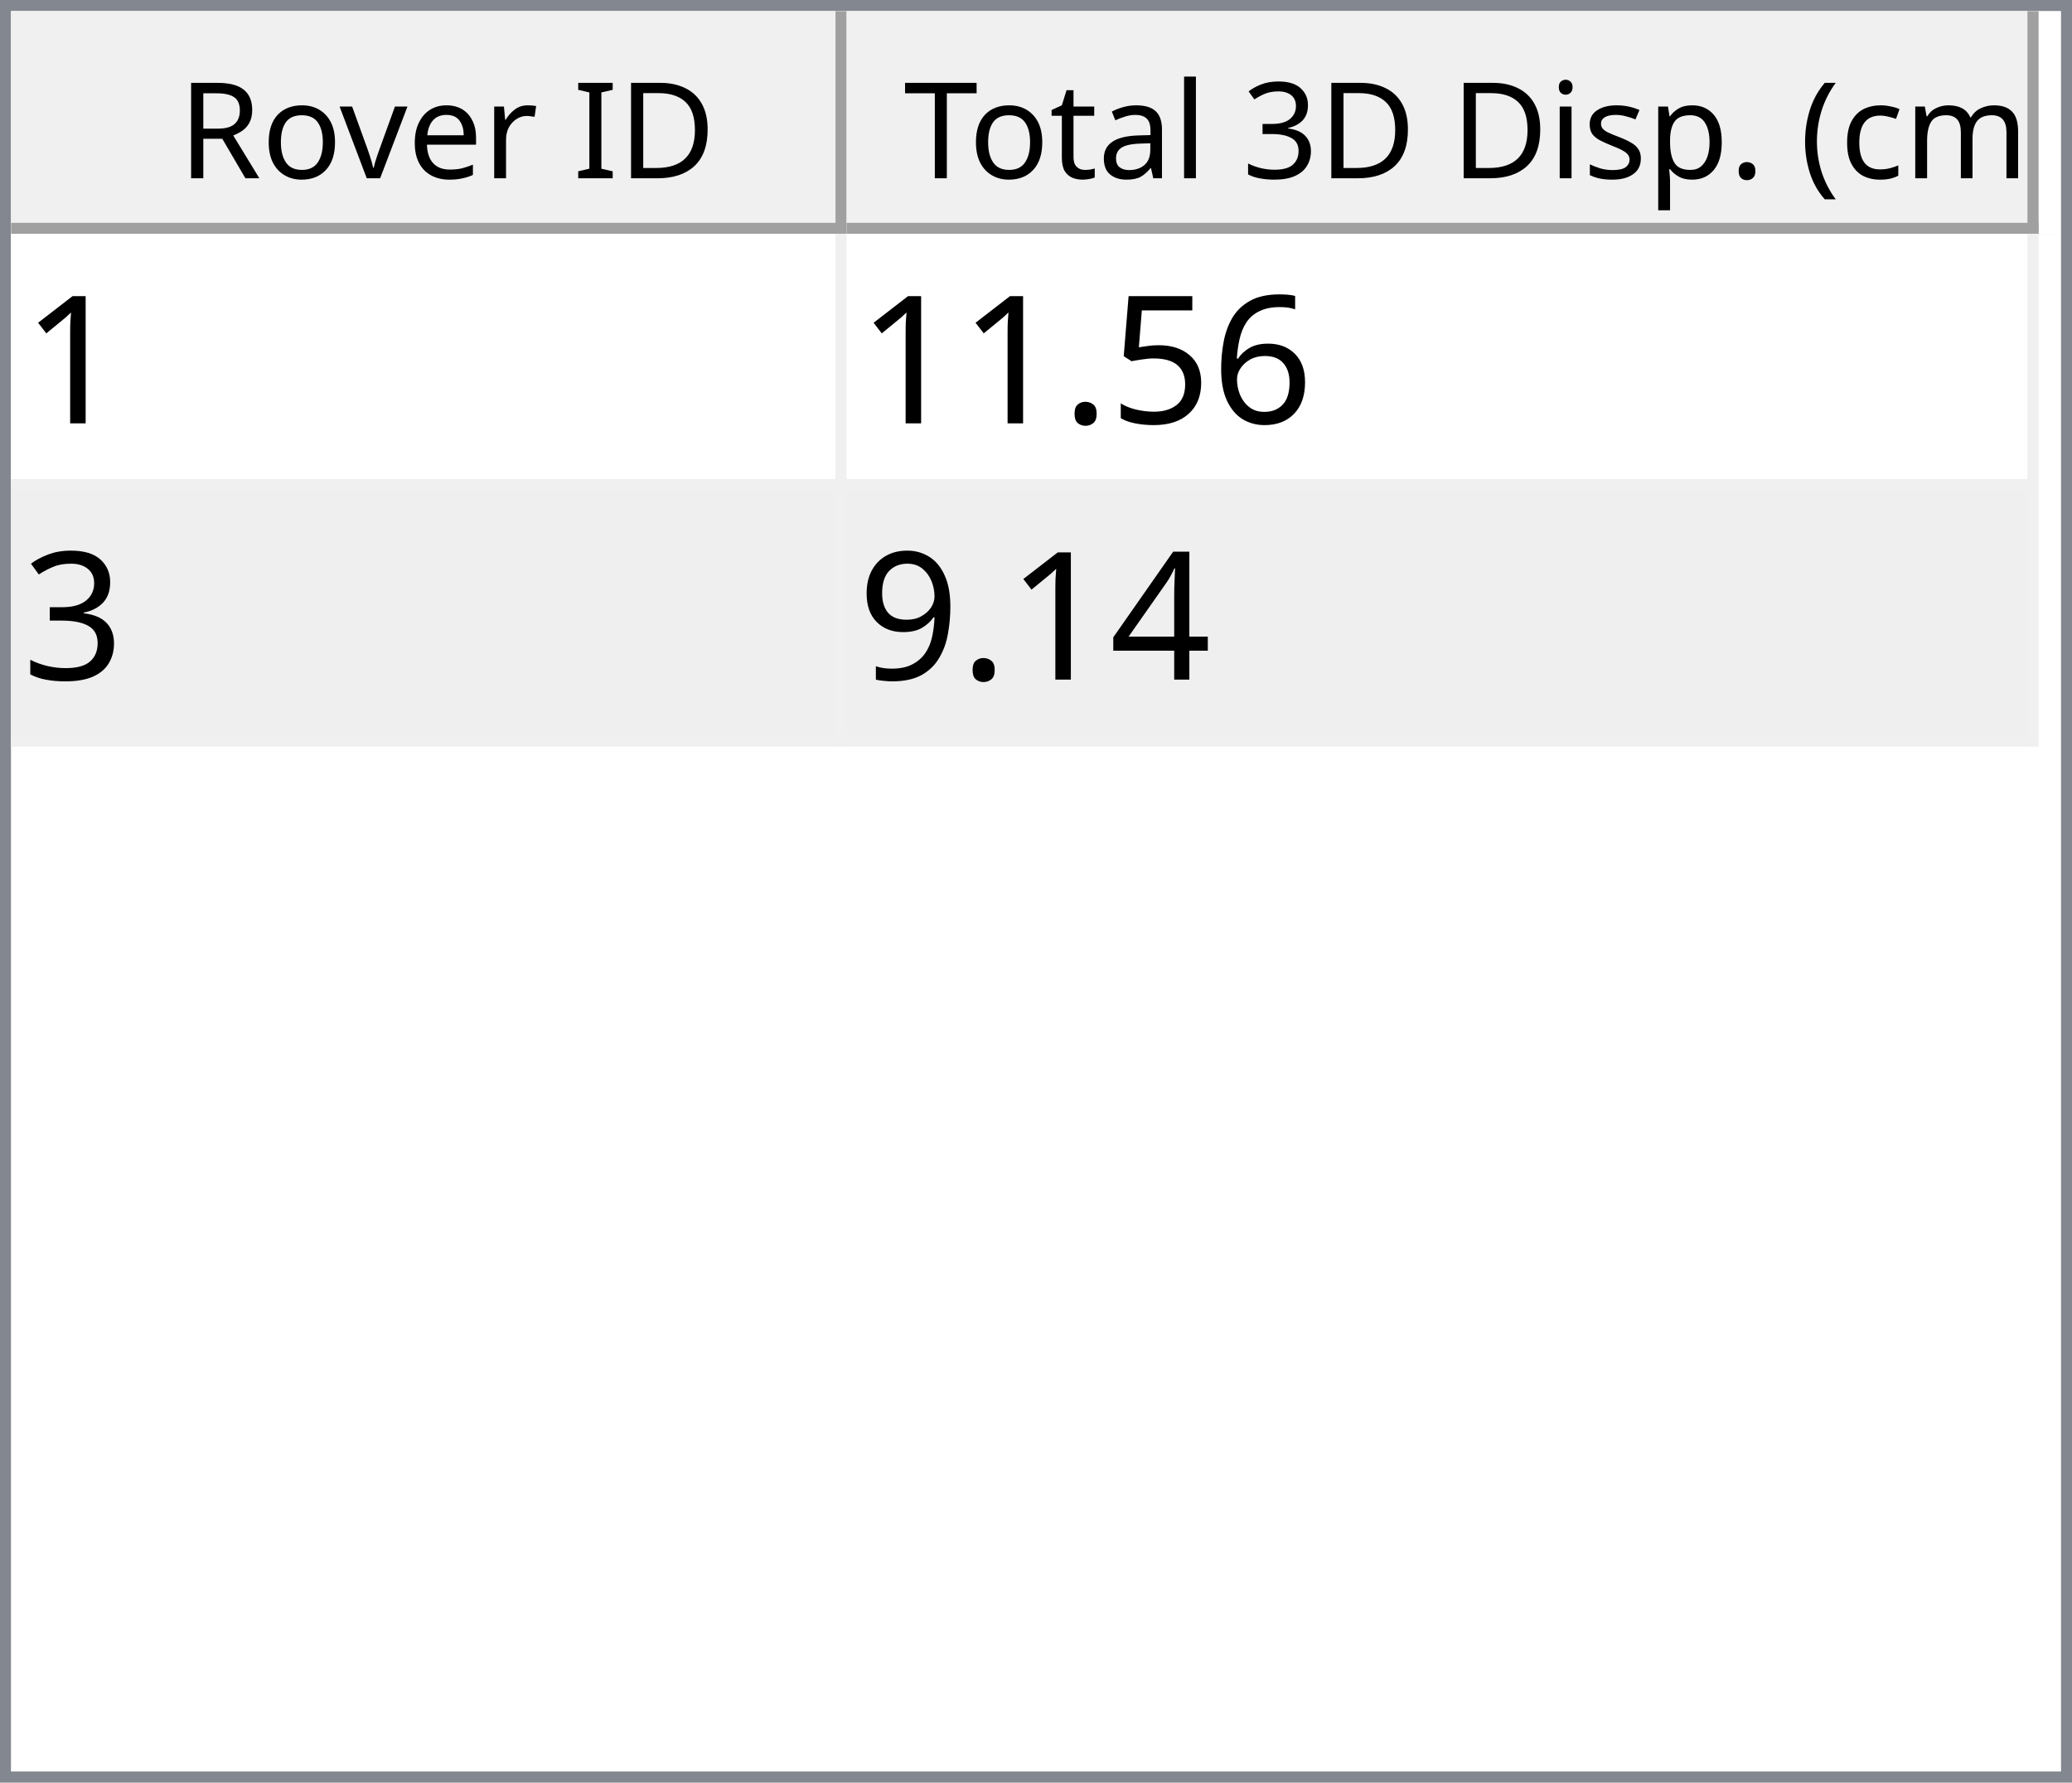
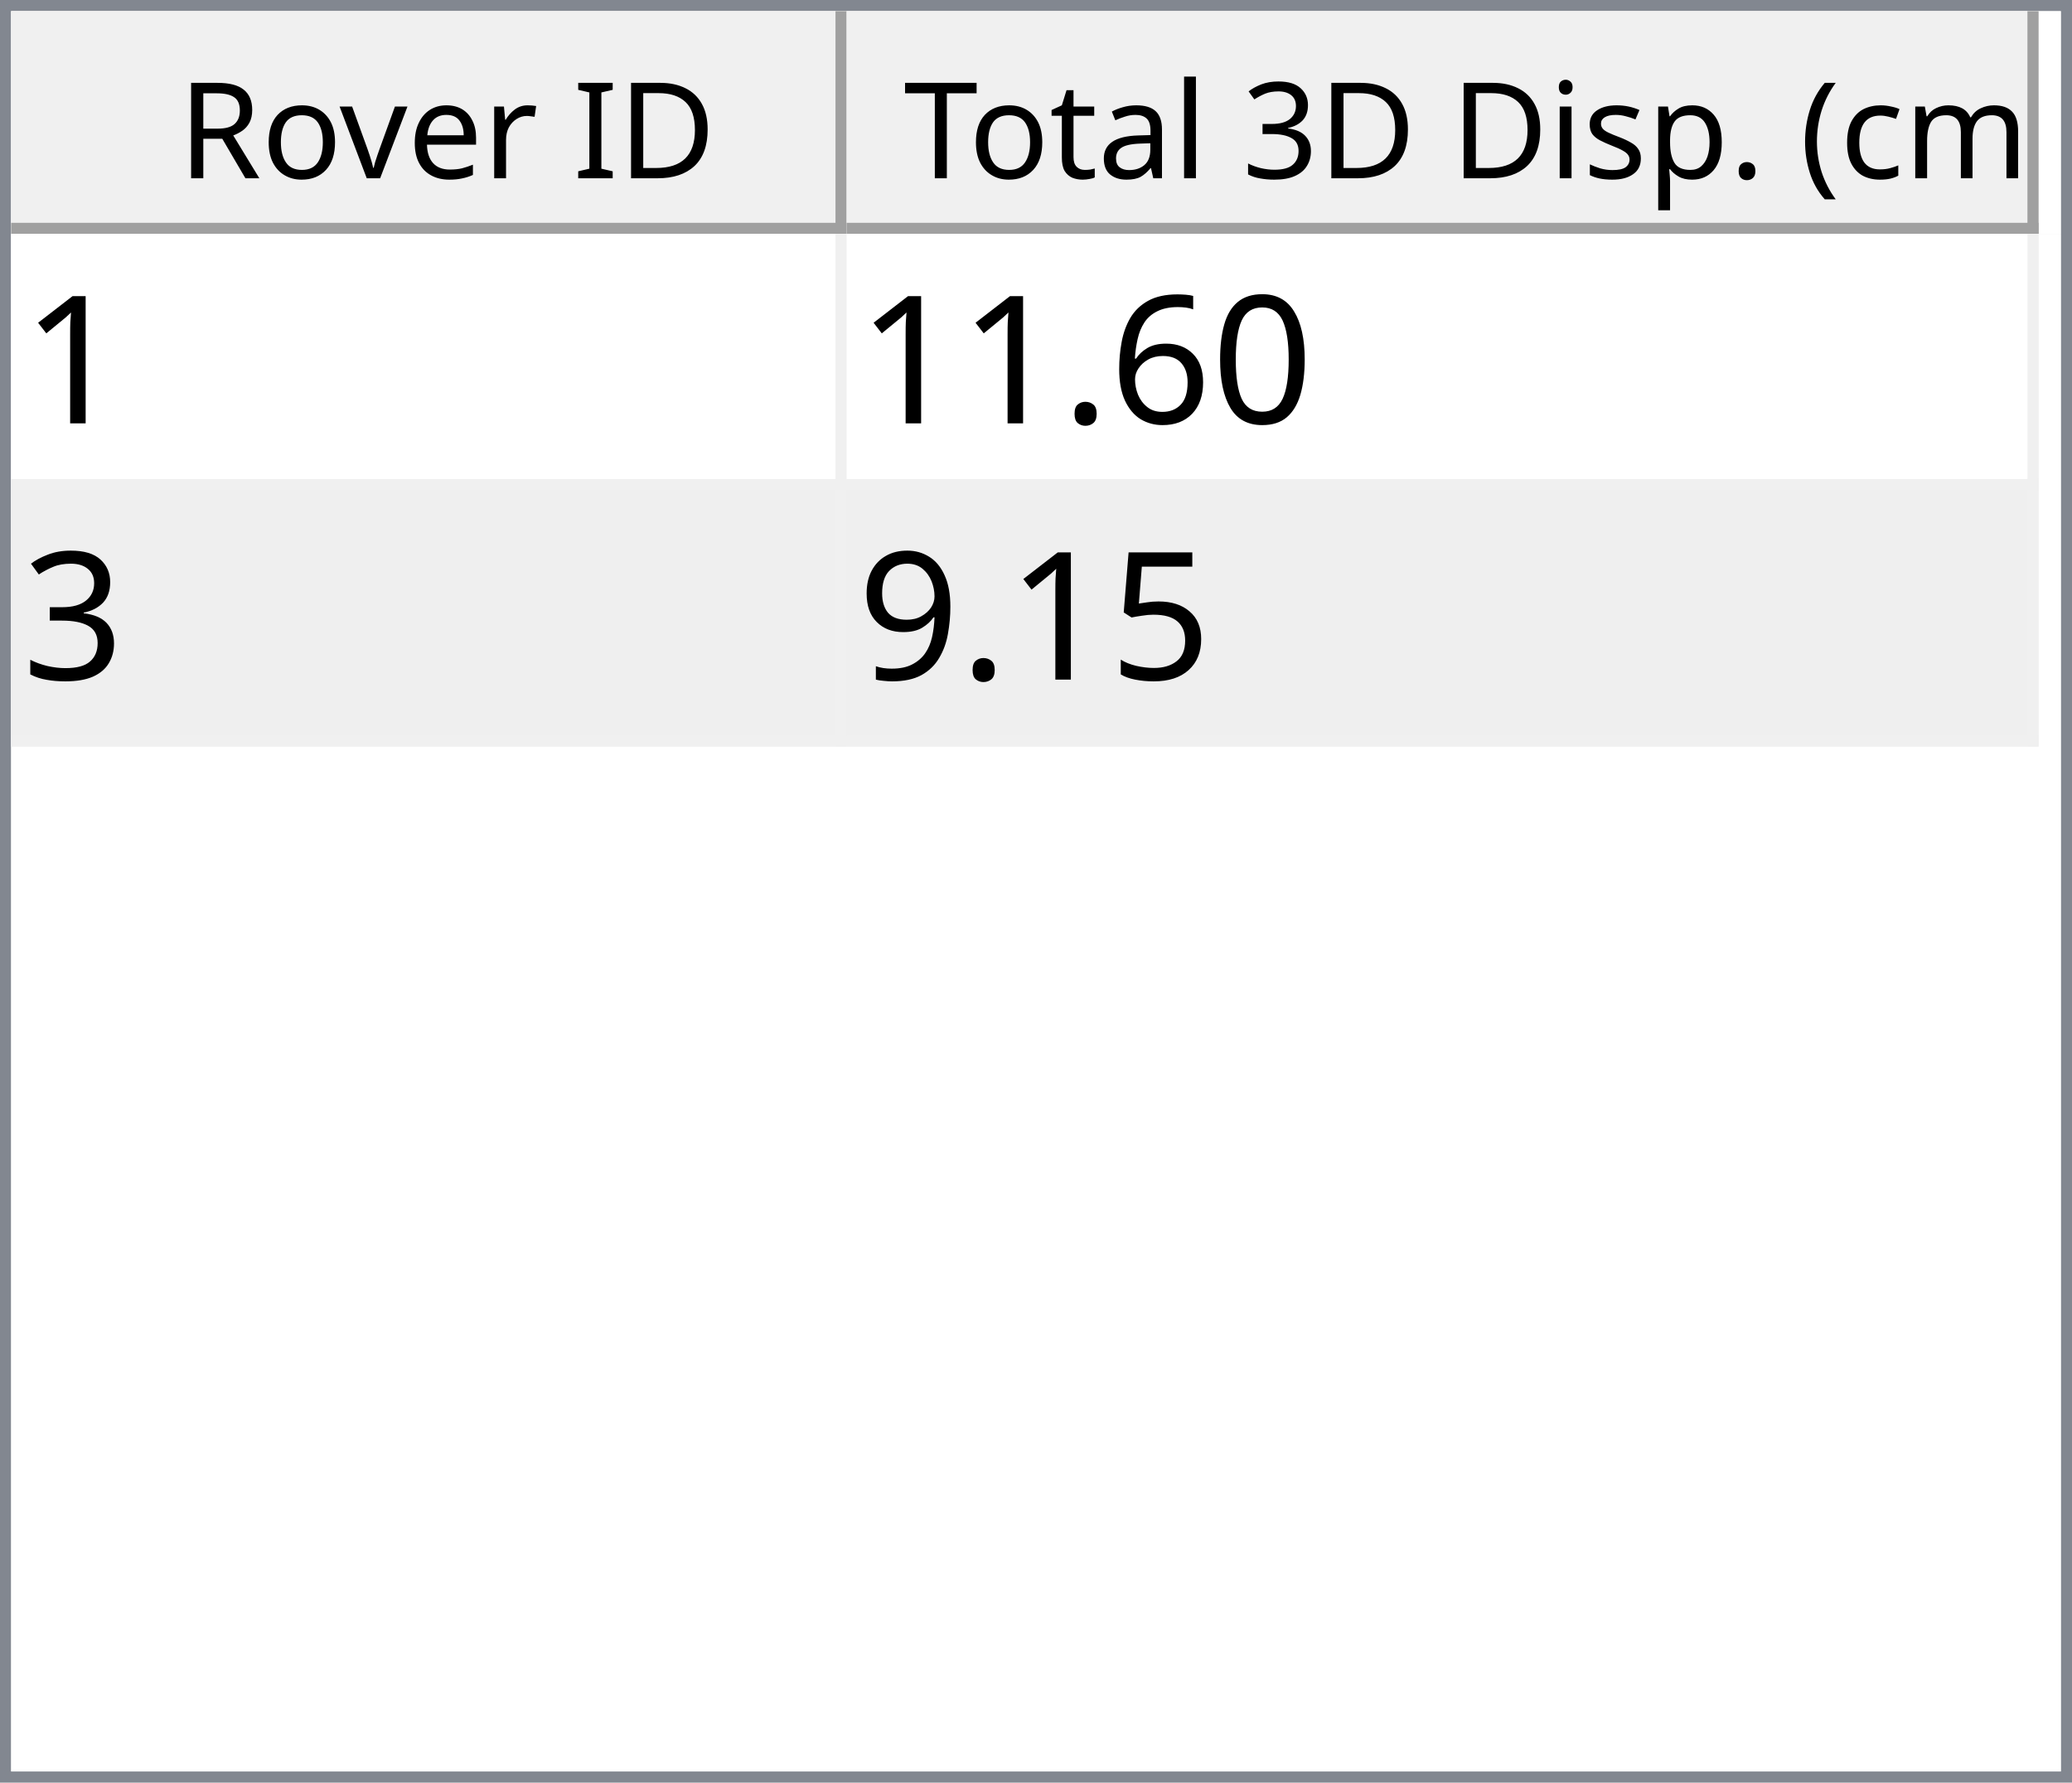
<svg xmlns="http://www.w3.org/2000/svg" style="fill-opacity:1; color-rendering:auto; color-interpolation:auto; text-rendering:auto; stroke:black; stroke-linecap:square; stroke-miterlimit:10; shape-rendering:auto; stroke-opacity:1; fill:black; stroke-dasharray:none; font-weight:normal; stroke-width:1; font-family:'Dialog'; font-style:normal; stroke-linejoin:miter; font-size:12px; stroke-dashoffset:0; image-rendering:auto;" width="186" height="160">
  <defs id="genericDefs" />
  <g>
    <defs id="defs1">
      <clipPath clipPathUnits="userSpaceOnUse" id="clipPath1">
        <path d="M0 0 L186 0 L186 160 L0 160 L0 0 Z" />
      </clipPath>
      <clipPath clipPathUnits="userSpaceOnUse" id="clipPath2">
        <path d="M0 0 L0 160 L186 160 L186 0 Z" />
      </clipPath>
      <clipPath clipPathUnits="userSpaceOnUse" id="clipPath3">
        <path d="M0 0 L0 20 L184 20 L184 0 Z" />
      </clipPath>
      <clipPath clipPathUnits="userSpaceOnUse" id="clipPath4">
        <path d="M0 0 L0 20 L75 20 L75 0 Z" />
      </clipPath>
      <clipPath clipPathUnits="userSpaceOnUse" id="clipPath5">
        <path d="M1 1 L1 19 L74 19 L74 1 Z" />
      </clipPath>
      <clipPath clipPathUnits="userSpaceOnUse" id="clipPath6">
        <path d="M0 0 L0 18 L73 18 L73 0 Z" />
      </clipPath>
      <clipPath clipPathUnits="userSpaceOnUse" id="clipPath7">
        <path d="M-0.5 -0.5 L-0.5 19.5 L74.5 19.5 L74.5 -0.5 Z" />
      </clipPath>
      <clipPath clipPathUnits="userSpaceOnUse" id="clipPath8">
        <path d="M0 0 L0 20 L107 20 L107 0 Z" />
      </clipPath>
      <clipPath clipPathUnits="userSpaceOnUse" id="clipPath9">
        <path d="M1 1 L1 19 L106 19 L106 1 Z" />
      </clipPath>
      <clipPath clipPathUnits="userSpaceOnUse" id="clipPath10">
        <path d="M0 0 L0 18 L105 18 L105 0 Z" />
      </clipPath>
      <clipPath clipPathUnits="userSpaceOnUse" id="clipPath11">
        <path d="M-0.5 -0.5 L-0.5 19.5 L106.5 19.5 L106.5 -0.5 Z" />
      </clipPath>
      <clipPath clipPathUnits="userSpaceOnUse" id="clipPath12">
        <path d="M0 0 L0 138 L184 138 L184 0 Z" />
      </clipPath>
      <clipPath clipPathUnits="userSpaceOnUse" id="clipPath13">
        <path d="M0 0 L0 46 L182 46 L182 0 Z" />
      </clipPath>
      <clipPath clipPathUnits="userSpaceOnUse" id="clipPath14">
        <path d="M-0.5 -0.5 L-0.5 45.5 L181.5 45.5 L181.5 -0.5 Z" />
      </clipPath>
      <clipPath clipPathUnits="userSpaceOnUse" id="clipPath15">
        <path d="M0 0 L0 22 L74 22 L74 0 Z" />
      </clipPath>
      <clipPath clipPathUnits="userSpaceOnUse" id="clipPath16">
        <path d="M0 0 L0 22 L106 22 L106 0 Z" />
      </clipPath>
      <font horiz-adv-x="64.551" id="font1">
        <font-face ascent="107.91" descent="25.098" units-per-em="100" style="font-style:normal; font-family:Segoe UI; font-weight:normal;" />
        <missing-glyph horiz-adv-x="64.551" d="M8.109 0 L8.109 68.266 L56.453 68.266 L56.453 0 L8.109 0 ZM15.328 7.234 L49.219 7.234 L49.219 61.031 L15.328 61.031 L15.328 7.234 Z" />
        <glyph unicode="D" horiz-adv-x="70.117" d="M9.188 0 L9.188 70.016 L28.516 70.016 Q65.531 70.016 65.531 35.891 Q65.531 19.672 55.25 9.836 Q44.969 0 27.734 0 L9.188 0 ZM17.391 62.594 L17.391 7.422 L27.828 7.422 Q41.609 7.422 49.273 14.797 Q56.938 22.172 56.938 35.688 Q56.938 62.594 28.328 62.594 L17.391 62.594 Z" />
        <glyph unicode="I" horiz-adv-x="26.611" d="M17.391 0 L9.188 0 L9.188 70.016 L17.391 70.016 L17.391 0 Z" />
        <glyph unicode=" " horiz-adv-x="27.393" d="" />
        <glyph unicode="r" horiz-adv-x="34.766" d="M34.188 41.891 Q32.078 43.5 28.125 43.5 Q23 43.5 19.555 38.672 Q16.109 33.844 16.109 25.484 L16.109 0 L8.109 0 L8.109 50 L16.109 50 L16.109 39.703 L16.312 39.703 Q18.016 44.969 21.531 47.922 Q25.047 50.875 29.391 50.875 Q32.516 50.875 34.188 50.203 L34.188 41.891 Z" />
        <glyph unicode="e" horiz-adv-x="52.295" d="M48.297 23 L12.984 23 Q13.188 14.656 17.484 10.109 Q21.781 5.562 29.297 5.562 Q37.75 5.562 44.828 11.141 L44.828 3.609 Q38.234 -1.172 27.391 -1.172 Q16.797 -1.172 10.742 5.641 Q4.688 12.453 4.688 24.812 Q4.688 36.469 11.305 43.82 Q17.922 51.172 27.734 51.172 Q37.547 51.172 42.922 44.828 Q48.297 38.484 48.297 27.203 L48.297 23 ZM40.094 29.781 Q40.047 36.719 36.75 40.578 Q33.453 44.438 27.594 44.438 Q21.922 44.438 17.969 40.383 Q14.016 36.328 13.094 29.781 L40.094 29.781 Z" />
        <glyph unicode="v" horiz-adv-x="47.9" d="M47.406 50 L27.484 0 L19.625 0 L0.688 50 L9.469 50 L22.172 13.672 Q23.578 9.672 23.922 6.688 L24.125 6.688 Q24.609 10.453 25.688 13.484 L38.969 50 L47.406 50 Z" />
        <glyph unicode="o" horiz-adv-x="58.594" d="M29 -1.172 Q17.922 -1.172 11.305 5.836 Q4.688 12.844 4.688 24.422 Q4.688 37.016 11.57 44.094 Q18.453 51.172 30.172 51.172 Q41.359 51.172 47.633 44.289 Q53.906 37.406 53.906 25.203 Q53.906 13.234 47.141 6.031 Q40.375 -1.172 29 -1.172 ZM29.594 44.438 Q21.875 44.438 17.383 39.188 Q12.891 33.938 12.891 24.703 Q12.891 15.828 17.43 10.695 Q21.969 5.562 29.594 5.562 Q37.359 5.562 41.531 10.594 Q45.703 15.625 45.703 24.906 Q45.703 34.281 41.531 39.359 Q37.359 44.438 29.594 44.438 Z" />
        <glyph unicode="R" horiz-adv-x="59.814" d="M59.375 0 L49.609 0 L37.891 19.625 Q36.281 22.359 34.766 24.289 Q33.25 26.219 31.664 27.438 Q30.078 28.656 28.25 29.219 Q26.422 29.781 24.125 29.781 L17.391 29.781 L17.391 0 L9.188 0 L9.188 70.016 L30.078 70.016 Q34.672 70.016 38.555 68.867 Q42.438 67.719 45.289 65.375 Q48.141 63.031 49.758 59.547 Q51.375 56.062 51.375 51.375 Q51.375 47.703 50.273 44.656 Q49.172 41.609 47.148 39.211 Q45.125 36.812 42.266 35.133 Q39.406 33.453 35.844 32.516 L35.844 32.328 Q37.594 31.547 38.891 30.547 Q40.188 29.547 41.359 28.18 Q42.531 26.812 43.68 25.078 Q44.828 23.344 46.234 21.047 L59.375 0 ZM17.391 62.594 L17.391 37.203 L28.516 37.203 Q31.594 37.203 34.203 38.133 Q36.812 39.062 38.719 40.797 Q40.625 42.531 41.703 45.047 Q42.781 47.562 42.781 50.688 Q42.781 56.297 39.141 59.445 Q35.5 62.594 28.609 62.594 L17.391 62.594 Z" />
        <glyph unicode=")" horiz-adv-x="30.176" d="M8.297 -15.922 L1.172 -15.922 Q16.406 2.344 16.406 26.812 Q16.406 51.469 1.078 70.016 L8.297 70.016 Q23.531 52.156 23.531 26.703 Q23.531 1.375 8.297 -15.922 Z" />
        <glyph unicode="m" horiz-adv-x="86.133" d="M79.109 0 L71.094 0 L71.094 28.719 Q71.094 37.016 68.531 40.727 Q65.969 44.438 59.906 44.438 Q54.781 44.438 51.195 39.75 Q47.609 35.062 47.609 28.516 L47.609 0 L39.594 0 L39.594 29.688 Q39.594 44.438 28.219 44.438 Q22.953 44.438 19.531 40.016 Q16.109 35.594 16.109 28.516 L16.109 0 L8.109 0 L8.109 50 L16.109 50 L16.109 42.094 L16.312 42.094 Q21.625 51.172 31.844 51.172 Q36.969 51.172 40.773 48.312 Q44.578 45.453 46 40.828 Q51.562 51.172 62.594 51.172 Q79.109 51.172 79.109 30.812 L79.109 0 Z" />
        <glyph unicode="c" horiz-adv-x="46.191" d="M42.188 2.297 Q36.422 -1.172 28.516 -1.172 Q17.828 -1.172 11.258 5.789 Q4.688 12.75 4.688 23.828 Q4.688 36.188 11.766 43.68 Q18.844 51.172 30.672 51.172 Q37.25 51.172 42.281 48.734 L42.281 40.531 Q36.719 44.438 30.375 44.438 Q22.703 44.438 17.797 38.945 Q12.891 33.453 12.891 24.516 Q12.891 15.719 17.508 10.641 Q22.125 5.562 29.891 5.562 Q36.422 5.562 42.188 9.906 L42.188 2.297 Z" />
        <glyph unicode="(" horiz-adv-x="30.176" d="M29.109 -15.922 L21.969 -15.922 Q6.844 1.375 6.844 26.703 Q6.844 52.156 21.969 70.016 L29.203 70.016 Q13.875 51.469 13.875 26.812 Q13.875 2.344 29.109 -15.922 Z" />
        <glyph unicode="." horiz-adv-x="21.68" d="M10.891 -1.078 Q8.641 -1.078 7.055 0.539 Q5.469 2.156 5.469 4.391 Q5.469 6.641 7.055 8.273 Q8.641 9.906 10.891 9.906 Q13.188 9.906 14.797 8.273 Q16.406 6.641 16.406 4.391 Q16.406 2.156 14.797 0.539 Q13.188 -1.078 10.891 -1.078 Z" />
        <glyph unicode="p" horiz-adv-x="58.789" d="M16.312 7.234 L16.109 7.234 L16.109 -23 L8.109 -23 L8.109 50 L16.109 50 L16.109 41.219 L16.312 41.219 Q22.219 51.172 33.594 51.172 Q43.266 51.172 48.688 44.461 Q54.109 37.75 54.109 26.469 Q54.109 13.922 48 6.375 Q41.891 -1.172 31.297 -1.172 Q21.578 -1.172 16.312 7.234 ZM16.109 27.391 L16.109 20.406 Q16.109 14.203 20.141 9.883 Q24.172 5.562 30.375 5.562 Q37.641 5.562 41.773 11.133 Q45.906 16.703 45.906 26.609 Q45.906 34.969 42.047 39.703 Q38.188 44.438 31.594 44.438 Q24.609 44.438 20.359 39.578 Q16.109 34.719 16.109 27.391 Z" />
        <glyph unicode="s" horiz-adv-x="42.432" d="M5.078 1.812 L5.078 10.406 Q11.625 5.562 19.484 5.562 Q30.031 5.562 30.031 12.594 Q30.031 14.594 29.125 15.992 Q28.219 17.391 26.68 18.461 Q25.141 19.531 23.07 20.383 Q21 21.234 18.609 22.172 Q15.281 23.484 12.766 24.828 Q10.25 26.172 8.57 27.859 Q6.891 29.547 6.031 31.695 Q5.172 33.844 5.172 36.719 Q5.172 40.234 6.789 42.945 Q8.406 45.656 11.086 47.484 Q13.766 49.312 17.211 50.242 Q20.656 51.172 24.312 51.172 Q30.812 51.172 35.938 48.922 L35.938 40.828 Q30.422 44.438 23.25 44.438 Q21 44.438 19.195 43.922 Q17.391 43.406 16.094 42.477 Q14.797 41.547 14.086 40.258 Q13.375 38.969 13.375 37.406 Q13.375 35.453 14.086 34.133 Q14.797 32.812 16.164 31.789 Q17.531 30.766 19.484 29.938 Q21.438 29.109 23.922 28.125 Q27.25 26.859 29.883 25.516 Q32.516 24.172 34.375 22.484 Q36.234 20.797 37.234 18.602 Q38.234 16.406 38.234 13.375 Q38.234 9.672 36.602 6.938 Q34.969 4.203 32.234 2.398 Q29.5 0.594 25.93 -0.289 Q22.359 -1.172 18.453 -1.172 Q10.75 -1.172 5.078 1.812 Z" />
        <glyph unicode="i" horiz-adv-x="24.219" d="M12.203 62.703 Q10.062 62.703 8.547 64.164 Q7.031 65.625 7.031 67.875 Q7.031 70.125 8.547 71.609 Q10.062 73.094 12.203 73.094 Q14.406 73.094 15.945 71.609 Q17.484 70.125 17.484 67.875 Q17.484 65.719 15.945 64.211 Q14.406 62.703 12.203 62.703 ZM16.109 0 L8.109 0 L8.109 50 L16.109 50 L16.109 0 Z" />
        <glyph unicode="3" horiz-adv-x="53.906" d="M46.531 19.828 Q46.531 15.094 44.75 11.211 Q42.969 7.328 39.719 4.57 Q36.469 1.812 31.93 0.297 Q27.391 -1.219 21.922 -1.219 Q11.922 -1.219 6 2.594 L6 11.188 Q13.094 5.609 22.219 5.609 Q25.875 5.609 28.828 6.539 Q31.781 7.469 33.906 9.227 Q36.031 10.984 37.18 13.477 Q38.328 15.969 38.328 19.094 Q38.328 32.812 18.797 32.812 L12.984 32.812 L12.984 39.594 L18.5 39.594 Q35.797 39.594 35.797 52.484 Q35.797 64.406 22.609 64.406 Q15.188 64.406 8.688 59.422 L8.688 67.188 Q15.375 71.188 24.609 71.188 Q29 71.188 32.57 69.969 Q36.141 68.75 38.68 66.555 Q41.219 64.359 42.609 61.281 Q44 58.203 44 54.5 Q44 40.672 30.031 36.719 L30.031 36.531 Q33.594 36.141 36.625 34.797 Q39.656 33.453 41.852 31.305 Q44.047 29.156 45.289 26.25 Q46.531 23.344 46.531 19.828 Z" />
        <glyph unicode="l" horiz-adv-x="24.219" d="M16.109 0 L8.109 0 L8.109 74.031 L16.109 74.031 L16.109 0 Z" />
        <glyph unicode="a" horiz-adv-x="50.879" d="M43.891 0 L35.891 0 L35.891 7.812 L35.688 7.812 Q30.469 -1.172 20.312 -1.172 Q12.844 -1.172 8.617 2.781 Q4.391 6.734 4.391 13.281 Q4.391 27.297 20.906 29.594 L35.891 31.688 Q35.891 44.438 25.594 44.438 Q16.547 44.438 9.281 38.281 L9.281 46.484 Q16.656 51.172 26.266 51.172 Q43.891 51.172 43.891 32.516 L43.891 0 ZM35.891 25.297 L23.828 23.641 Q18.266 22.859 15.43 20.875 Q12.594 18.891 12.594 13.875 Q12.594 10.203 15.211 7.883 Q17.828 5.562 22.172 5.562 Q28.125 5.562 32.008 9.742 Q35.891 13.922 35.891 20.312 L35.891 25.297 Z" />
        <glyph unicode="t" horiz-adv-x="33.887" d="M31.297 0.484 Q28.469 -1.078 23.828 -1.078 Q10.688 -1.078 10.688 13.578 L10.688 43.172 L2.094 43.172 L2.094 50 L10.688 50 L10.688 62.203 L18.703 64.797 L18.703 50 L31.297 50 L31.297 43.172 L18.703 43.172 L18.703 14.984 Q18.703 9.969 20.414 7.82 Q22.125 5.672 26.078 5.672 Q29.109 5.672 31.297 7.328 L31.297 0.484 Z" />
        <glyph unicode="T" horiz-adv-x="52.393" d="M50.594 62.594 L30.375 62.594 L30.375 0 L22.172 0 L22.172 62.594 L2 62.594 L2 70.016 L50.594 70.016 L50.594 62.594 Z" />
      </font>
      <font horiz-adv-x="75.0" id="font2">
        <font-face ascent="100.537" descent="21.973" units-per-em="100" style="font-style:normal; font-family:sans-serif; font-weight:normal;" />
        <missing-glyph horiz-adv-x="75.0" d="M12.5 0 L12.5 62.5 L62.5 62.5 L62.5 0 L12.5 0 ZM14.062 1.562 L60.938 1.562 L60.938 60.938 L14.062 60.938 L14.062 1.562 Z" />
        <glyph unicode="1" horiz-adv-x="55.615" d="M37.25 0 L28.469 0 L28.469 56 Q25.297 52.984 20.141 49.953 Q14.984 46.922 10.891 45.406 L10.891 53.906 Q18.266 57.375 23.781 62.305 Q29.297 67.234 31.594 71.875 L37.25 71.875 L37.25 0 Z" />
+         <glyph unicode="0" horiz-adv-x="55.615" d="M4.156 35.297 Q4.156 48 6.766 55.742 Q9.375 63.484 14.523 67.68 Q19.672 71.875 27.484 71.875 Q33.25 71.875 37.594 69.555 Q41.938 67.234 44.773 62.867 Q47.609 58.5 49.219 52.227 Q50.828 45.953 50.828 35.297 Q50.828 22.703 48.242 14.969 Q45.656 7.234 40.508 3.008 Q35.359 -1.219 27.484 -1.219 Q17.141 -1.219 11.234 6.203 Q4.156 15.141 4.156 35.297 ZM13.188 35.297 Q13.188 17.672 17.312 11.836 Q21.438 6 27.484 6 Q33.547 6 37.672 11.859 Q41.797 17.719 41.797 35.297 Q41.797 52.984 37.672 58.789 Q33.547 64.594 27.391 64.594 Q21.344 64.594 17.719 59.469 Q13.188 52.938 13.188 35.297 Z" />
        <glyph unicode="6" horiz-adv-x="55.615" d="M49.75 54.047 L41.016 53.375 Q39.844 58.547 37.703 60.891 Q34.125 64.656 28.906 64.656 Q24.703 64.656 21.531 62.312 Q17.391 59.281 14.992 53.469 Q12.594 47.656 12.5 36.922 Q15.672 41.75 20.266 44.094 Q24.859 46.438 29.891 46.438 Q38.672 46.438 44.852 39.969 Q51.031 33.5 51.031 23.25 Q51.031 16.5 48.125 10.719 Q45.219 4.938 40.141 1.859 Q35.062 -1.219 28.609 -1.219 Q17.625 -1.219 10.695 6.859 Q3.766 14.938 3.766 33.5 Q3.766 54.25 11.422 63.672 Q18.109 71.875 29.438 71.875 Q37.891 71.875 43.289 67.141 Q48.688 62.406 49.75 54.047 ZM13.875 23.188 Q13.875 18.656 15.797 14.508 Q17.719 10.359 21.188 8.18 Q24.656 6 28.469 6 Q34.031 6 38.039 10.492 Q42.047 14.984 42.047 22.703 Q42.047 30.125 38.086 34.398 Q34.125 38.672 28.125 38.672 Q22.172 38.672 18.023 34.398 Q13.875 30.125 13.875 23.188 Z" />
-         <glyph unicode="5" horiz-adv-x="55.615" d="M4.156 18.75 L13.375 19.531 Q14.406 12.797 18.141 9.398 Q21.875 6 27.156 6 Q33.5 6 37.891 10.789 Q42.281 15.578 42.281 23.484 Q42.281 31 38.062 35.352 Q33.844 39.703 27 39.703 Q22.75 39.703 19.336 37.773 Q15.922 35.844 13.969 32.766 L5.719 33.844 L12.641 70.609 L48.25 70.609 L48.25 62.203 L19.672 62.203 L15.828 42.969 Q22.266 47.469 29.344 47.469 Q38.719 47.469 45.164 40.969 Q51.609 34.469 51.609 24.266 Q51.609 14.547 45.953 7.469 Q39.062 -1.219 27.156 -1.219 Q17.391 -1.219 11.211 4.25 Q5.031 9.719 4.156 18.75 Z" />
        <glyph unicode="." horiz-adv-x="27.783" d="M9.078 0 L9.078 10.016 L19.094 10.016 L19.094 0 L9.078 0 Z" />
        <glyph unicode="3" horiz-adv-x="55.615" d="M4.203 18.891 L12.984 20.062 Q14.5 12.594 18.141 9.297 Q21.781 6 27 6 Q33.203 6 37.477 10.297 Q41.75 14.594 41.75 20.953 Q41.75 27 37.797 30.93 Q33.844 34.859 27.734 34.859 Q25.25 34.859 21.531 33.891 L22.516 41.609 Q23.391 41.5 23.922 41.5 Q29.547 41.5 34.039 44.43 Q38.531 47.359 38.531 53.469 Q38.531 58.297 35.258 61.477 Q31.984 64.656 26.812 64.656 Q21.688 64.656 18.266 61.43 Q14.844 58.203 13.875 51.766 L5.078 53.328 Q6.688 62.156 12.398 67.016 Q18.109 71.875 26.609 71.875 Q32.469 71.875 37.398 69.359 Q42.328 66.844 44.945 62.5 Q47.562 58.156 47.562 53.266 Q47.562 48.641 45.07 44.828 Q42.578 41.016 37.703 38.766 Q44.047 37.312 47.562 32.695 Q51.078 28.078 51.078 21.141 Q51.078 11.766 44.242 5.25 Q37.406 -1.266 26.953 -1.266 Q17.531 -1.266 11.305 4.352 Q5.078 9.969 4.203 18.891 Z" />
-         <glyph unicode="4" horiz-adv-x="55.615" d="M32.328 0 L32.328 17.141 L1.266 17.141 L1.266 25.203 L33.938 71.578 L41.109 71.578 L41.109 25.203 L50.781 25.203 L50.781 17.141 L41.109 17.141 L41.109 0 L32.328 0 ZM32.328 25.203 L32.328 57.469 L9.906 25.203 L32.328 25.203 Z" />
+         <glyph unicode="5" horiz-adv-x="55.615" d="M4.156 18.75 L13.375 19.531 Q14.406 12.797 18.141 9.398 Q21.875 6 27.156 6 Q33.5 6 37.891 10.789 Q42.281 15.578 42.281 23.484 Q42.281 31 38.062 35.352 Q33.844 39.703 27 39.703 Q22.75 39.703 19.336 37.773 Q15.922 35.844 13.969 32.766 L5.719 33.844 L12.641 70.609 L48.25 70.609 L48.25 62.203 L19.672 62.203 L15.828 42.969 Q22.266 47.469 29.344 47.469 Q38.719 47.469 45.164 40.969 Q51.609 34.469 51.609 24.266 Q51.609 14.547 45.953 7.469 Q39.062 -1.219 27.156 -1.219 Q17.391 -1.219 11.211 4.25 Q5.031 9.719 4.156 18.75 Z" />
        <glyph unicode="9" horiz-adv-x="55.615" d="M5.469 16.547 L13.922 17.328 Q14.984 11.375 18.016 8.688 Q21.047 6 25.781 6 Q29.828 6 32.883 7.859 Q35.938 9.719 37.891 12.82 Q39.844 15.922 41.164 21.195 Q42.484 26.469 42.484 31.938 Q42.484 32.516 42.438 33.688 Q39.797 29.5 35.234 26.883 Q30.672 24.266 25.344 24.266 Q16.453 24.266 10.305 30.711 Q4.156 37.156 4.156 47.703 Q4.156 58.594 10.578 65.234 Q17 71.875 26.656 71.875 Q33.641 71.875 39.43 68.117 Q45.219 64.359 48.219 57.398 Q51.219 50.438 51.219 37.25 Q51.219 23.531 48.242 15.406 Q45.266 7.281 39.383 3.031 Q33.5 -1.219 25.594 -1.219 Q17.188 -1.219 11.867 3.445 Q6.547 8.109 5.469 16.547 ZM41.453 48.141 Q41.453 55.719 37.43 60.156 Q33.406 64.594 27.734 64.594 Q21.875 64.594 17.531 59.812 Q13.188 55.031 13.188 47.406 Q13.188 40.578 17.312 36.305 Q21.438 32.031 27.484 32.031 Q33.594 32.031 37.523 36.305 Q41.453 40.578 41.453 48.141 Z" />
      </font>
    </defs>
    <g style="fill:white; stroke:white;">
      <rect x="0" y="0" width="186" style="clip-path:url(#clipPath1); stroke:none;" height="160" />
    </g>
    <g style="fill:white; text-rendering:optimizeSpeed; color-rendering:optimizeSpeed; image-rendering:optimizeSpeed; shape-rendering:crispEdges; stroke:white; color-interpolation:sRGB;">
      <rect x="0" width="186" height="160" y="0" style="stroke:none;" />
      <path style="stroke:none;" d="M0 160 L186 160 L186 0 L0 0 Z" />
    </g>
    <g style="fill:rgb(240,240,240); font-family:'Segoe UI'; stroke:rgb(240,240,240);">
      <rect x="0" y="0" width="186" style="clip-path:url(#clipPath2); stroke:none;" height="160" />
    </g>
    <g style="fill:rgb(130,135,144); font-family:'Segoe UI'; stroke:rgb(130,135,144);">
      <path d="M0 0 L186 0 L186 160 L0 160 L0 0 ZM1 1 L185 1 L185 159 L1 159 L1 1 Z" style="fill-rule:evenodd; clip-path:url(#clipPath2); stroke:none;" />
    </g>
    <g style="fill:white; font-family:'Segoe UI'; stroke:white;" transform="translate(1,1)">
      <rect x="0" y="0" width="184" style="clip-path:url(#clipPath3); stroke:none;" height="20" />
    </g>
    <g style="fill:rgb(240,240,240); font-family:'Segoe UI'; stroke:rgb(240,240,240);" transform="translate(1,1)">
      <rect x="0" y="0" width="75" style="clip-path:url(#clipPath4); stroke:none;" height="20" />
    </g>
    <g style="font-family:'Segoe UI';" transform="translate(2,2)">
      <text x="14" xml:space="preserve" y="14" style="clip-path:url(#clipPath6); stroke:none;">Rover ID</text>
    </g>
    <g style="fill:rgb(160,160,160); font-family:'Segoe UI'; stroke:rgb(160,160,160); stroke-linejoin:bevel;" transform="translate(1.5,1.5)">
      <line x1="74" x2="74" y1="0" style="fill:none; clip-path:url(#clipPath7);" y2="19" />
    </g>
    <g style="fill:rgb(160,160,160); font-family:'Segoe UI'; stroke:rgb(160,160,160); stroke-linejoin:bevel;" transform="matrix(1,0,0,1,1,1) translate(0.5,0.5)">
      <line x1="0" x2="74" y1="19" style="fill:none; clip-path:url(#clipPath7);" y2="19" />
    </g>
    <g style="fill:rgb(240,240,240); font-family:'Segoe UI'; stroke:rgb(240,240,240);" transform="translate(76,1)">
      <rect x="0" y="0" width="107" style="clip-path:url(#clipPath8); stroke:none;" height="20" />
    </g>
    <g style="font-family:'Segoe UI';" transform="translate(77,2)">
      <text x="1" xml:space="preserve" y="14" style="clip-path:url(#clipPath10); stroke:none;"> Total 3D Disp. (cm)</text>
    </g>
    <g style="fill:rgb(160,160,160); font-family:'Segoe UI'; stroke:rgb(160,160,160); stroke-linejoin:bevel;" transform="translate(76.5,1.5)">
      <line x1="106" x2="106" y1="0" style="fill:none; clip-path:url(#clipPath11);" y2="19" />
    </g>
    <g style="fill:rgb(160,160,160); font-family:'Segoe UI'; stroke:rgb(160,160,160); stroke-linejoin:bevel;" transform="matrix(1,0,0,1,76,1) translate(0.5,0.5)">
      <line x1="0" x2="106" y1="19" style="fill:none; clip-path:url(#clipPath11);" y2="19" />
    </g>
    <g style="fill:white; font-family:'Segoe UI'; stroke:white;" transform="translate(1,21)">
      <rect x="0" y="0" width="184" style="clip-path:url(#clipPath12); stroke:none;" height="138" />
    </g>
    <g style="fill:rgb(240,240,240); font-size:16px; font-family:sans-serif; stroke:rgb(240,240,240);" transform="translate(1,21)">
      <rect x="0" y="0" width="182" style="clip-path:url(#clipPath13); stroke:none;" height="46" />
      <line transform="translate(0.5,0.5)" x1="0" x2="181" y1="22" style="clip-path:url(#clipPath14); fill:none; stroke-linejoin:bevel;" y2="22" />
    </g>
    <g transform="matrix(1,0,0,1,1,21) translate(0.5,0.5)" style="fill:rgb(240,240,240); font-size:16px; font-family:sans-serif; stroke:rgb(240,240,240); stroke-linejoin:bevel;">
      <line x1="0" x2="181" y1="45" style="fill:none; clip-path:url(#clipPath14);" y2="45" />
    </g>
    <g transform="matrix(1,0,0,1,1,21) translate(0.5,0.5)" style="fill:rgb(240,240,240); font-size:16px; font-family:sans-serif; stroke:rgb(240,240,240); stroke-linejoin:bevel;">
      <line x1="74" x2="74" y1="0" style="fill:none; clip-path:url(#clipPath14);" y2="45" />
    </g>
    <g transform="matrix(1,0,0,1,1,21) translate(0.5,0.5)" style="fill:rgb(240,240,240); font-size:16px; font-family:sans-serif; stroke:rgb(240,240,240); stroke-linejoin:bevel;">
      <line x1="181" x2="181" y1="0" style="fill:none; clip-path:url(#clipPath14);" y2="45" />
    </g>
    <g style="fill:white; font-size:16px; font-family:sans-serif; stroke:white;" transform="matrix(1,0,0,1,1,21)">
      <rect x="0" y="0" width="74" style="clip-path:url(#clipPath15); stroke:none;" height="22" />
      <text x="1" y="17" style="fill:black; clip-path:url(#clipPath15); stroke:none;" xml:space="preserve">1</text>
    </g>
    <g style="fill:white; font-size:16px; font-family:sans-serif; stroke:white;" transform="matrix(1,0,0,1,1,21) translate(75,0)">
      <rect x="0" y="0" width="106" style="clip-path:url(#clipPath16); stroke:none;" height="22" />
-       <text x="1" y="17" style="fill:black; clip-path:url(#clipPath16); stroke:none;" xml:space="preserve">11.56</text>
+       <text x="1" y="17" style="fill:black; clip-path:url(#clipPath16); stroke:none;" xml:space="preserve">11.60</text>
    </g>
    <g style="fill:rgb(239,239,239); font-size:16px; font-family:sans-serif; stroke:rgb(239,239,239);" transform="matrix(1,0,0,1,1,21) translate(0,23)">
      <rect x="0" y="0" width="74" style="clip-path:url(#clipPath15); stroke:none;" height="22" />
      <text x="1" y="17" style="fill:black; clip-path:url(#clipPath15); stroke:none;" xml:space="preserve">3</text>
    </g>
    <g style="fill:rgb(239,239,239); font-size:16px; font-family:sans-serif; stroke:rgb(239,239,239);" transform="matrix(1,0,0,1,1,21) translate(75,23)">
      <rect x="0" y="0" width="106" style="clip-path:url(#clipPath16); stroke:none;" height="22" />
-       <text x="1" y="17" style="fill:black; clip-path:url(#clipPath16); stroke:none;" xml:space="preserve">9.14</text>
+       <text x="1" y="17" style="fill:black; clip-path:url(#clipPath16); stroke:none;" xml:space="preserve">9.15</text>
    </g>
  </g>
</svg>
